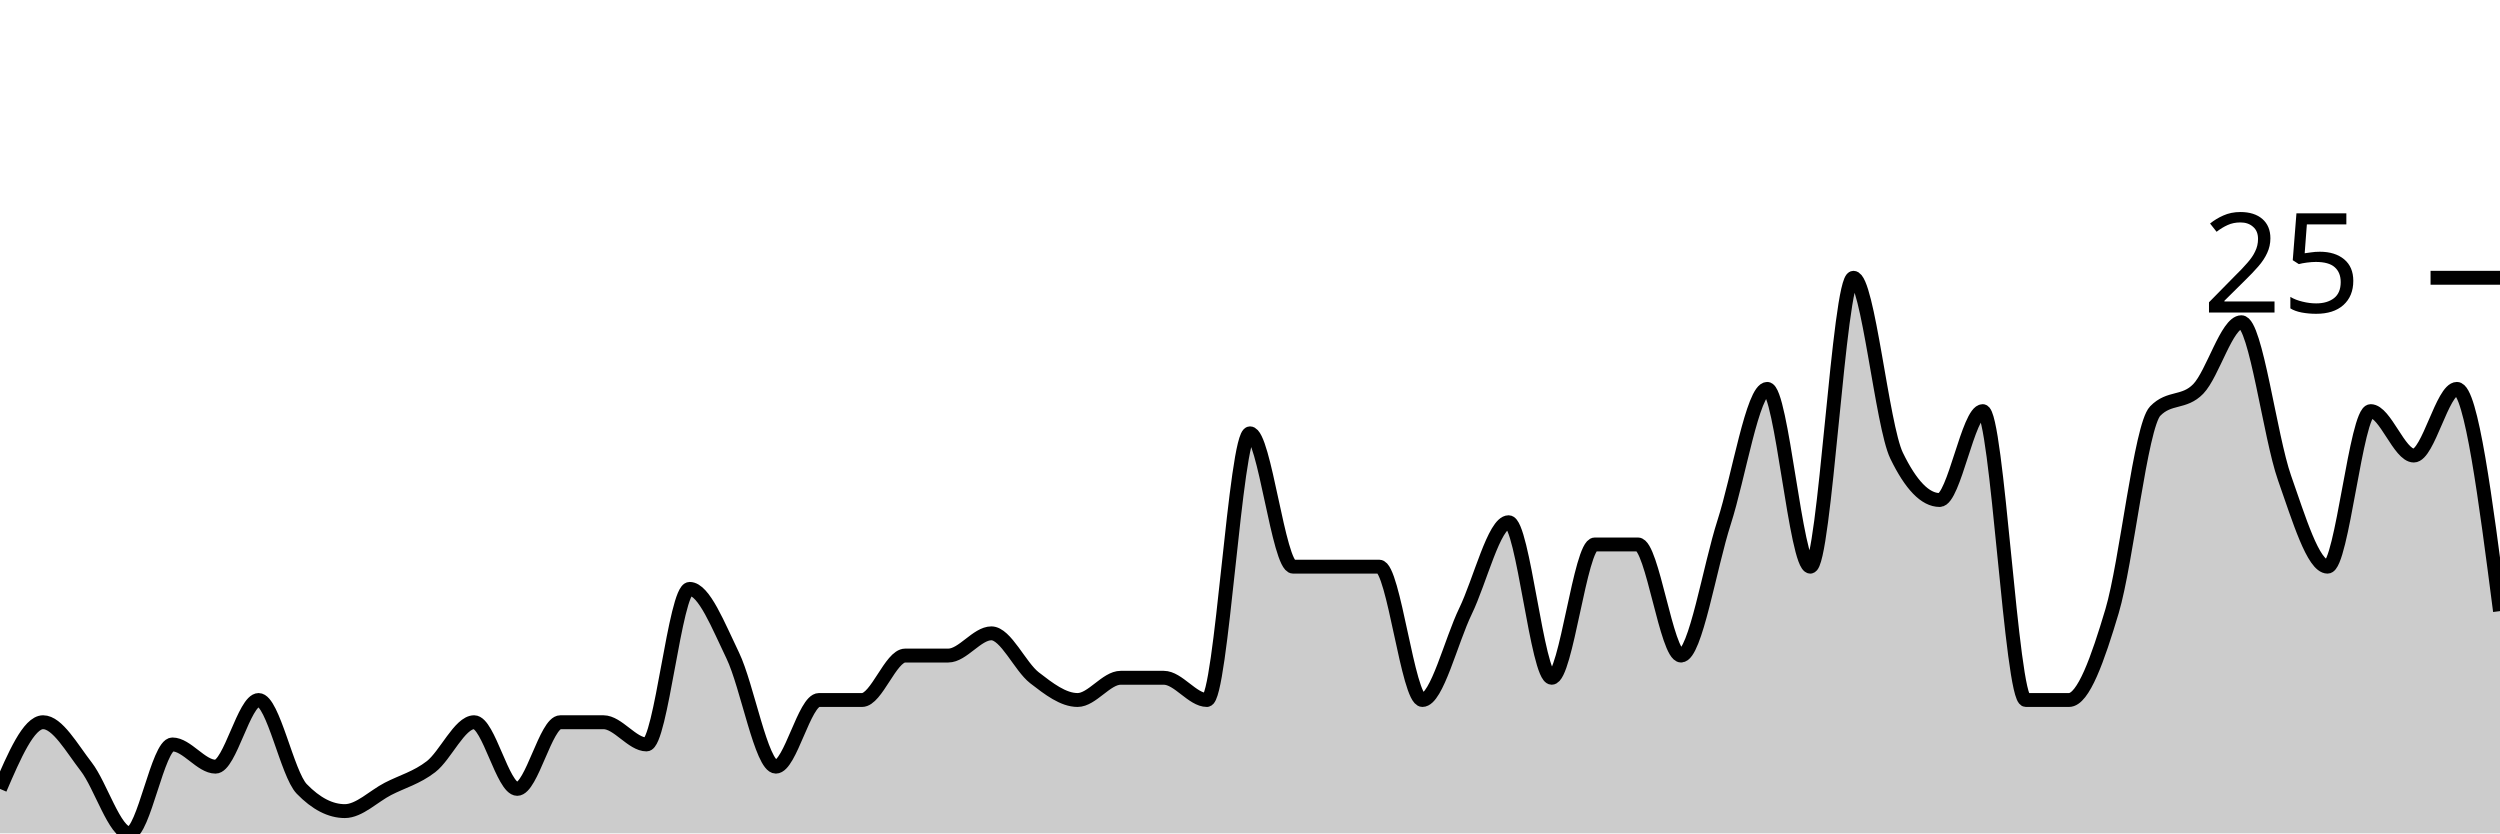
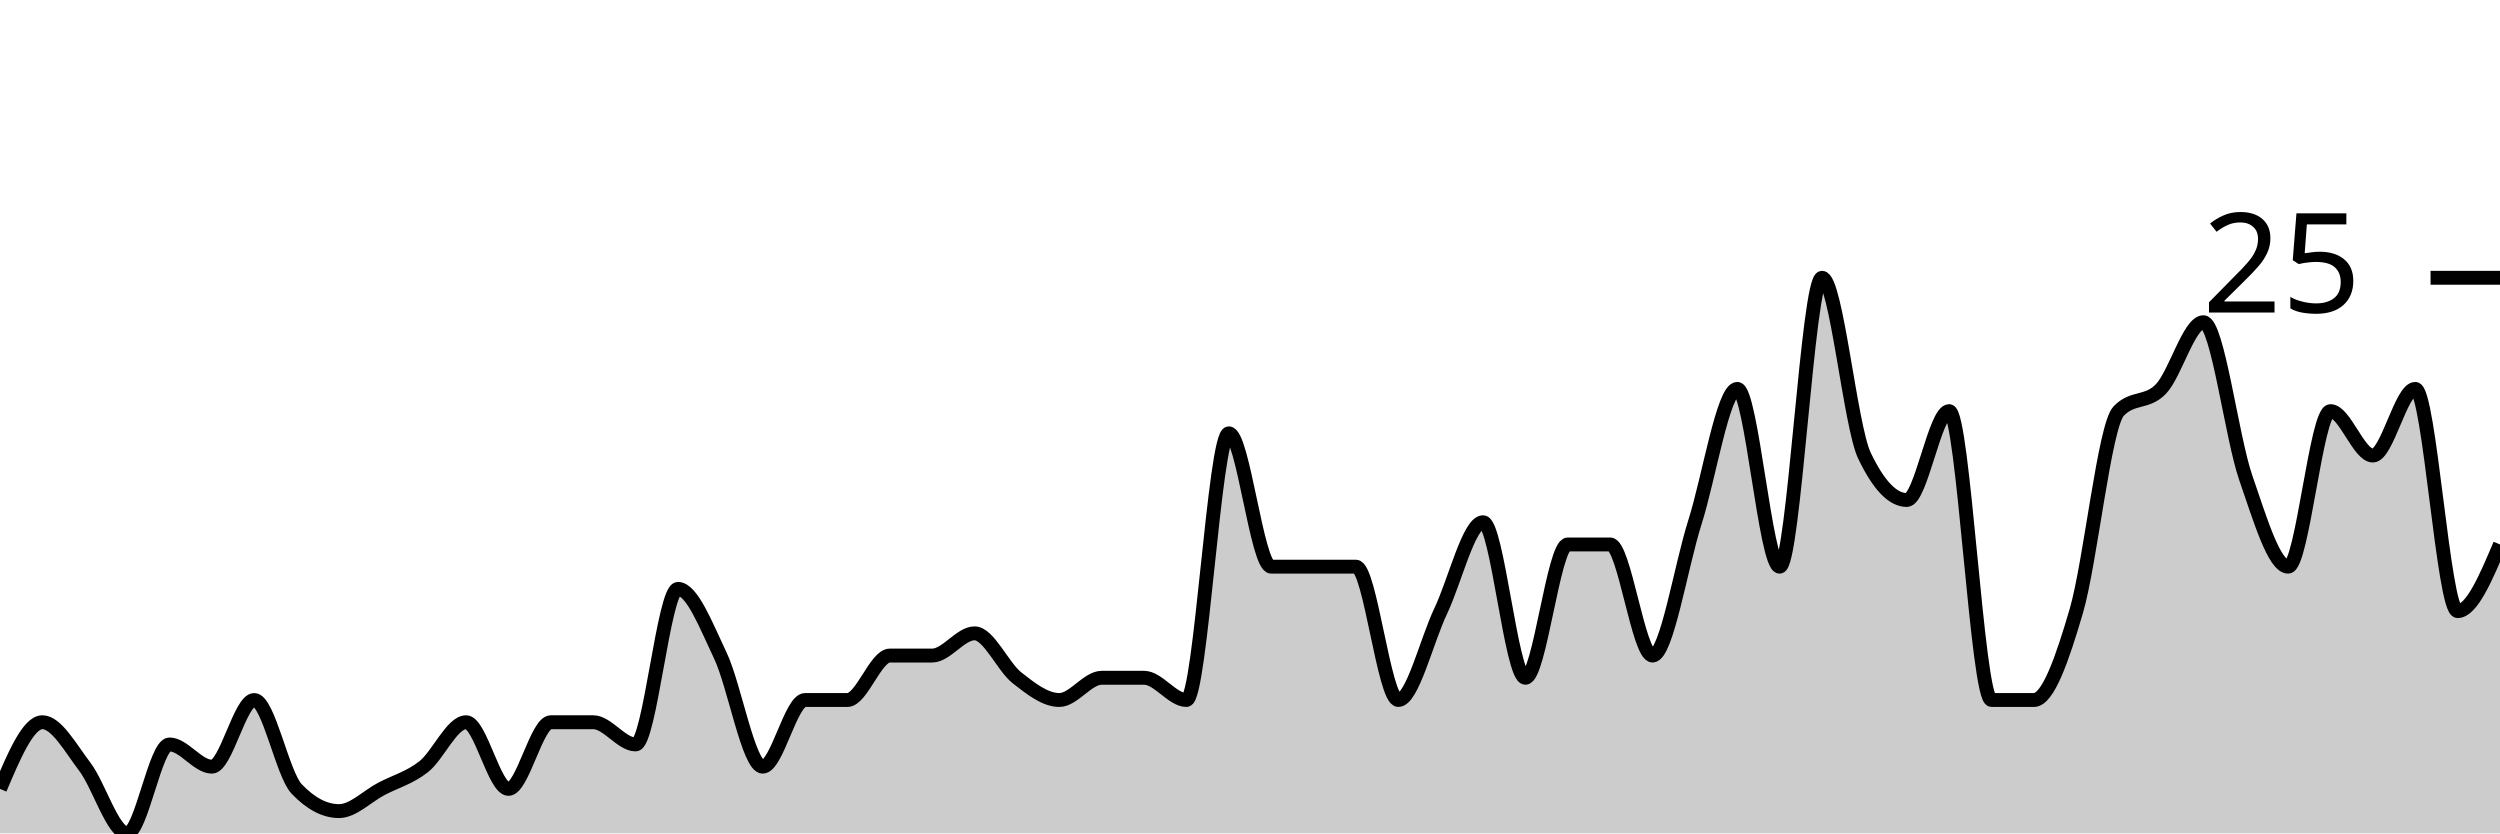
<svg xmlns="http://www.w3.org/2000/svg" viewBox="0 0 180 60">
  <g transform="translate(0,20)">
-     <path class="area" fill="rgba(0, 0, 0, 0.2)" d="M0,36.8C1.034,34.4,2.069,32,3.103,32C4.138,32,5.172,33.867,6.207,35.2C7.241,36.533,8.276,40,9.31,40C10.345,40,11.379,33.6,12.414,33.6C13.448,33.6,14.483,35.2,15.517,35.2C16.552,35.2,17.586,30.4,18.621,30.4C19.655,30.4,20.69,35.733,21.724,36.8C22.759,37.867,23.793,38.4,24.828,38.4C25.862,38.4,26.897,37.333,27.931,36.8C28.966,36.267,30,36,31.034,35.2C32.069,34.4,33.103,32,34.138,32C35.172,32,36.207,36.8,37.241,36.8C38.276,36.8,39.31,32,40.345,32C41.379,32,42.414,32,43.448,32C44.483,32,45.517,33.6,46.552,33.6C47.586,33.6,48.621,22.4,49.655,22.4C50.69,22.4,51.724,25.067,52.759,27.2C53.793,29.333,54.828,35.2,55.862,35.2C56.897,35.2,57.931,30.4,58.966,30.4C60,30.4,61.034,30.4,62.069,30.4C63.103,30.4,64.138,27.2,65.172,27.2C66.207,27.2,67.241,27.2,68.276,27.2C69.31,27.2,70.345,25.6,71.379,25.6C72.414,25.6,73.448,28,74.483,28.8C75.517,29.6,76.552,30.4,77.586,30.4C78.621,30.4,79.655,28.8,80.69,28.8C81.724,28.8,82.759,28.8,83.793,28.8C84.828,28.8,85.862,30.4,86.897,30.4C87.931,30.4,88.966,11.2,90,11.2C91.034,11.2,92.069,20.8,93.103,20.8C94.138,20.8,95.172,20.8,96.207,20.8C97.241,20.8,98.276,20.8,99.31,20.8C100.345,20.8,101.379,30.4,102.414,30.4C103.448,30.4,104.483,26.133,105.517,24C106.552,21.867,107.586,17.6,108.621,17.6C109.655,17.6,110.69,28.8,111.724,28.8C112.759,28.8,113.793,19.2,114.828,19.2C115.862,19.2,116.897,19.2,117.931,19.2C118.966,19.2,120,27.2,121.034,27.2C122.069,27.2,123.103,20.8,124.138,17.6C125.172,14.4,126.207,8,127.241,8C128.276,8,129.31,20.8,130.345,20.8C131.379,20.8,132.414,0,133.448,0C134.483,0,135.517,10.667,136.552,12.8C137.586,14.933,138.621,16,139.655,16C140.69,16,141.724,9.6,142.759,9.6C143.793,9.6,144.828,30.4,145.862,30.4C146.897,30.4,147.931,30.4,148.966,30.4C150,30.4,151.034,27.467,152.069,24C153.103,20.533,154.138,10.667,155.172,9.6C156.207,8.533,157.241,9.067,158.276,8C159.31,6.933,160.345,3.2,161.379,3.2C162.414,3.2,163.448,11.467,164.483,14.4C165.517,17.333,166.552,20.8,167.586,20.8C168.621,20.8,169.655,9.6,170.69,9.6C171.724,9.6,172.759,12.8,173.793,12.8C174.828,12.8,175.862,8,176.897,8C177.931,8,178.966,16,180,24L180,40C178.966,40,177.931,40,176.897,40C175.862,40,174.828,40,173.793,40C172.759,40,171.724,40,170.69,40C169.655,40,168.621,40,167.586,40C166.552,40,165.517,40,164.483,40C163.448,40,162.414,40,161.379,40C160.345,40,159.31,40,158.276,40C157.241,40,156.207,40,155.172,40C154.138,40,153.103,40,152.069,40C151.034,40,150,40,148.966,40C147.931,40,146.897,40,145.862,40C144.828,40,143.793,40,142.759,40C141.724,40,140.69,40,139.655,40C138.621,40,137.586,40,136.552,40C135.517,40,134.483,40,133.448,40C132.414,40,131.379,40,130.345,40C129.31,40,128.276,40,127.241,40C126.207,40,125.172,40,124.138,40C123.103,40,122.069,40,121.034,40C120,40,118.966,40,117.931,40C116.897,40,115.862,40,114.828,40C113.793,40,112.759,40,111.724,40C110.69,40,109.655,40,108.621,40C107.586,40,106.552,40,105.517,40C104.483,40,103.448,40,102.414,40C101.379,40,100.345,40,99.31,40C98.276,40,97.241,40,96.207,40C95.172,40,94.138,40,93.103,40C92.069,40,91.034,40,90,40C88.966,40,87.931,40,86.897,40C85.862,40,84.828,40,83.793,40C82.759,40,81.724,40,80.69,40C79.655,40,78.621,40,77.586,40C76.552,40,75.517,40,74.483,40C73.448,40,72.414,40,71.379,40C70.345,40,69.31,40,68.276,40C67.241,40,66.207,40,65.172,40C64.138,40,63.103,40,62.069,40C61.034,40,60,40,58.966,40C57.931,40,56.897,40,55.862,40C54.828,40,53.793,40,52.759,40C51.724,40,50.69,40,49.655,40C48.621,40,47.586,40,46.552,40C45.517,40,44.483,40,43.448,40C42.414,40,41.379,40,40.345,40C39.31,40,38.276,40,37.241,40C36.207,40,35.172,40,34.138,40C33.103,40,32.069,40,31.034,40C30,40,28.966,40,27.931,40C26.897,40,25.862,40,24.828,40C23.793,40,22.759,40,21.724,40C20.69,40,19.655,40,18.621,40C17.586,40,16.552,40,15.517,40C14.483,40,13.448,40,12.414,40C11.379,40,10.345,40,9.31,40C8.276,40,7.241,40,6.207,40C5.172,40,4.138,40,3.103,40C2.069,40,1.034,40,0,40Z" />
-     <path class="line" stroke="black" fill="none" d="M0,36.8C1.034,34.4,2.069,32,3.103,32C4.138,32,5.172,33.867,6.207,35.2C7.241,36.533,8.276,40,9.31,40C10.345,40,11.379,33.6,12.414,33.6C13.448,33.6,14.483,35.2,15.517,35.2C16.552,35.2,17.586,30.4,18.621,30.4C19.655,30.4,20.69,35.733,21.724,36.8C22.759,37.867,23.793,38.4,24.828,38.4C25.862,38.4,26.897,37.333,27.931,36.8C28.966,36.267,30,36,31.034,35.2C32.069,34.4,33.103,32,34.138,32C35.172,32,36.207,36.8,37.241,36.8C38.276,36.8,39.31,32,40.345,32C41.379,32,42.414,32,43.448,32C44.483,32,45.517,33.6,46.552,33.6C47.586,33.6,48.621,22.4,49.655,22.4C50.69,22.4,51.724,25.067,52.759,27.2C53.793,29.333,54.828,35.2,55.862,35.2C56.897,35.2,57.931,30.4,58.966,30.4C60,30.4,61.034,30.4,62.069,30.4C63.103,30.4,64.138,27.2,65.172,27.2C66.207,27.2,67.241,27.2,68.276,27.2C69.31,27.2,70.345,25.6,71.379,25.6C72.414,25.6,73.448,28,74.483,28.8C75.517,29.6,76.552,30.4,77.586,30.4C78.621,30.4,79.655,28.8,80.69,28.8C81.724,28.8,82.759,28.8,83.793,28.8C84.828,28.8,85.862,30.4,86.897,30.4C87.931,30.4,88.966,11.2,90,11.2C91.034,11.2,92.069,20.8,93.103,20.8C94.138,20.8,95.172,20.8,96.207,20.8C97.241,20.8,98.276,20.8,99.31,20.8C100.345,20.8,101.379,30.4,102.414,30.4C103.448,30.4,104.483,26.133,105.517,24C106.552,21.867,107.586,17.6,108.621,17.6C109.655,17.6,110.69,28.8,111.724,28.8C112.759,28.8,113.793,19.2,114.828,19.2C115.862,19.2,116.897,19.2,117.931,19.2C118.966,19.2,120,27.2,121.034,27.2C122.069,27.2,123.103,20.8,124.138,17.6C125.172,14.4,126.207,8,127.241,8C128.276,8,129.31,20.8,130.345,20.8C131.379,20.8,132.414,0,133.448,0C134.483,0,135.517,10.667,136.552,12.8C137.586,14.933,138.621,16,139.655,16C140.69,16,141.724,9.6,142.759,9.6C143.793,9.6,144.828,30.4,145.862,30.4C146.897,30.4,147.931,30.4,148.966,30.4C150,30.4,151.034,27.467,152.069,24C153.103,20.533,154.138,10.667,155.172,9.6C156.207,8.533,157.241,9.067,158.276,8C159.31,6.933,160.345,3.2,161.379,3.2C162.414,3.2,163.448,11.467,164.483,14.4C165.517,17.333,166.552,20.8,167.586,20.8C168.621,20.8,169.655,9.6,170.69,9.6C171.724,9.6,172.759,12.8,173.793,12.8C174.828,12.8,175.862,8,176.897,8C177.931,8,178.966,16,180,24" />
+     <path class="area" fill="rgba(0, 0, 0, 0.2)" d="M0,36.8C1.017,34.4,2.034,32,3.051,32C4.068,32,5.085,33.867,6.102,35.2C7.119,36.533,8.136,40,9.153,40C10.169,40,11.186,33.6,12.203,33.6C13.22,33.6,14.237,35.2,15.254,35.2C16.271,35.2,17.288,30.4,18.305,30.4C19.322,30.4,20.339,35.733,21.356,36.8C22.373,37.867,23.39,38.4,24.407,38.4C25.424,38.4,26.441,37.333,27.458,36.8C28.475,36.267,29.492,36,30.508,35.2C31.525,34.4,32.542,32,33.559,32C34.576,32,35.593,36.8,36.61,36.8C37.627,36.8,38.644,32,39.661,32C40.678,32,41.695,32,42.712,32C43.729,32,44.746,33.6,45.763,33.6C46.78,33.6,47.797,22.4,48.814,22.4C49.831,22.4,50.847,25.067,51.864,27.2C52.881,29.333,53.898,35.2,54.915,35.2C55.932,35.2,56.949,30.4,57.966,30.4C58.983,30.4,60,30.4,61.017,30.4C62.034,30.4,63.051,27.2,64.068,27.2C65.085,27.2,66.102,27.2,67.119,27.2C68.136,27.2,69.153,25.6,70.169,25.6C71.186,25.6,72.203,28,73.22,28.8C74.237,29.6,75.254,30.4,76.271,30.4C77.288,30.4,78.305,28.8,79.322,28.8C80.339,28.8,81.356,28.8,82.373,28.8C83.39,28.8,84.407,30.4,85.424,30.4C86.441,30.4,87.458,11.2,88.475,11.2C89.492,11.2,90.508,20.8,91.525,20.8C92.542,20.8,93.559,20.8,94.576,20.8C95.593,20.8,96.61,20.8,97.627,20.8C98.644,20.8,99.661,30.4,100.678,30.4C101.695,30.4,102.712,26.133,103.729,24C104.746,21.867,105.763,17.6,106.78,17.6C107.797,17.6,108.814,28.8,109.831,28.8C110.847,28.8,111.864,19.2,112.881,19.2C113.898,19.2,114.915,19.2,115.932,19.2C116.949,19.2,117.966,27.2,118.983,27.2C120,27.2,121.017,20.8,122.034,17.6C123.051,14.4,124.068,8,125.085,8C126.102,8,127.119,20.8,128.136,20.8C129.153,20.8,130.169,0,131.186,0C132.203,0,133.22,10.667,134.237,12.8C135.254,14.933,136.271,16,137.288,16C138.305,16,139.322,9.6,140.339,9.6C141.356,9.6,142.373,30.4,143.39,30.4C144.407,30.4,145.424,30.4,146.441,30.4C147.458,30.4,148.475,27.467,149.492,24C150.508,20.533,151.525,10.667,152.542,9.6C153.559,8.533,154.576,9.067,155.593,8C156.61,6.933,157.627,3.2,158.644,3.2C159.661,3.2,160.678,11.467,161.695,14.4C162.712,17.333,163.729,20.8,164.746,20.8C165.763,20.8,166.78,9.6,167.797,9.6C168.814,9.6,169.831,12.8,170.847,12.8C171.864,12.8,172.881,8,173.898,8C174.915,8,175.932,24,176.949,24C177.966,24,178.983,21.6,180,19.2L180,40C178.983,40,177.966,40,176.949,40C175.932,40,174.915,40,173.898,40C172.881,40,171.864,40,170.847,40C169.831,40,168.814,40,167.797,40C166.78,40,165.763,40,164.746,40C163.729,40,162.712,40,161.695,40C160.678,40,159.661,40,158.644,40C157.627,40,156.61,40,155.593,40C154.576,40,153.559,40,152.542,40C151.525,40,150.508,40,149.492,40C148.475,40,147.458,40,146.441,40C145.424,40,144.407,40,143.39,40C142.373,40,141.356,40,140.339,40C139.322,40,138.305,40,137.288,40C136.271,40,135.254,40,134.237,40C133.22,40,132.203,40,131.186,40C130.169,40,129.153,40,128.136,40C127.119,40,126.102,40,125.085,40C124.068,40,123.051,40,122.034,40C121.017,40,120,40,118.983,40C117.966,40,116.949,40,115.932,40C114.915,40,113.898,40,112.881,40C111.864,40,110.847,40,109.831,40C108.814,40,107.797,40,106.78,40C105.763,40,104.746,40,103.729,40C102.712,40,101.695,40,100.678,40C99.661,40,98.644,40,97.627,40C96.61,40,95.593,40,94.576,40C93.559,40,92.542,40,91.525,40C90.508,40,89.492,40,88.475,40C87.458,40,86.441,40,85.424,40C84.407,40,83.39,40,82.373,40C81.356,40,80.339,40,79.322,40C78.305,40,77.288,40,76.271,40C75.254,40,74.237,40,73.22,40C72.203,40,71.186,40,70.169,40C69.153,40,68.136,40,67.119,40C66.102,40,65.085,40,64.068,40C63.051,40,62.034,40,61.017,40C60,40,58.983,40,57.966,40C56.949,40,55.932,40,54.915,40C53.898,40,52.881,40,51.864,40C50.847,40,49.831,40,48.814,40C47.797,40,46.78,40,45.763,40C44.746,40,43.729,40,42.712,40C41.695,40,40.678,40,39.661,40C38.644,40,37.627,40,36.61,40C35.593,40,34.576,40,33.559,40C32.542,40,31.525,40,30.508,40C29.492,40,28.475,40,27.458,40C26.441,40,25.424,40,24.407,40C23.39,40,22.373,40,21.356,40C20.339,40,19.322,40,18.305,40C17.288,40,16.271,40,15.254,40C14.237,40,13.22,40,12.203,40C11.186,40,10.169,40,9.153,40C8.136,40,7.119,40,6.102,40C5.085,40,4.068,40,3.051,40C2.034,40,1.017,40,0,40Z" />
+     <path class="line" stroke="black" fill="none" d="M0,36.8C1.017,34.4,2.034,32,3.051,32C4.068,32,5.085,33.867,6.102,35.2C7.119,36.533,8.136,40,9.153,40C10.169,40,11.186,33.6,12.203,33.6C13.22,33.6,14.237,35.2,15.254,35.2C16.271,35.2,17.288,30.4,18.305,30.4C19.322,30.4,20.339,35.733,21.356,36.8C22.373,37.867,23.39,38.4,24.407,38.4C25.424,38.4,26.441,37.333,27.458,36.8C28.475,36.267,29.492,36,30.508,35.2C31.525,34.4,32.542,32,33.559,32C34.576,32,35.593,36.8,36.61,36.8C37.627,36.8,38.644,32,39.661,32C40.678,32,41.695,32,42.712,32C43.729,32,44.746,33.6,45.763,33.6C46.78,33.6,47.797,22.4,48.814,22.4C49.831,22.4,50.847,25.067,51.864,27.2C52.881,29.333,53.898,35.2,54.915,35.2C55.932,35.2,56.949,30.4,57.966,30.4C58.983,30.4,60,30.4,61.017,30.4C62.034,30.4,63.051,27.2,64.068,27.2C65.085,27.2,66.102,27.2,67.119,27.2C68.136,27.2,69.153,25.6,70.169,25.6C71.186,25.6,72.203,28,73.22,28.8C74.237,29.6,75.254,30.4,76.271,30.4C77.288,30.4,78.305,28.8,79.322,28.8C80.339,28.8,81.356,28.8,82.373,28.8C83.39,28.8,84.407,30.4,85.424,30.4C86.441,30.4,87.458,11.2,88.475,11.2C89.492,11.2,90.508,20.8,91.525,20.8C92.542,20.8,93.559,20.8,94.576,20.8C95.593,20.8,96.61,20.8,97.627,20.8C98.644,20.8,99.661,30.4,100.678,30.4C101.695,30.4,102.712,26.133,103.729,24C104.746,21.867,105.763,17.6,106.78,17.6C107.797,17.6,108.814,28.8,109.831,28.8C110.847,28.8,111.864,19.2,112.881,19.2C113.898,19.2,114.915,19.2,115.932,19.2C116.949,19.2,117.966,27.2,118.983,27.2C120,27.2,121.017,20.8,122.034,17.6C123.051,14.4,124.068,8,125.085,8C126.102,8,127.119,20.8,128.136,20.8C129.153,20.8,130.169,0,131.186,0C132.203,0,133.22,10.667,134.237,12.8C135.254,14.933,136.271,16,137.288,16C138.305,16,139.322,9.6,140.339,9.6C141.356,9.6,142.373,30.4,143.39,30.4C144.407,30.4,145.424,30.4,146.441,30.4C147.458,30.4,148.475,27.467,149.492,24C150.508,20.533,151.525,10.667,152.542,9.6C153.559,8.533,154.576,9.067,155.593,8C156.61,6.933,157.627,3.2,158.644,3.2C159.661,3.2,160.678,11.467,161.695,14.4C162.712,17.333,163.729,20.8,164.746,20.8C165.763,20.8,166.78,9.6,167.797,9.6C168.814,9.6,169.831,12.8,170.847,12.8C171.864,12.8,172.881,8,173.898,8C174.915,8,175.932,24,176.949,24C177.966,24,178.983,21.6,180,19.2" />
    <path class="axis-ceiling" stroke-width="1" stroke="black" fill="none" d="M175,0L180,0" />
    <text class="axis-ceiling-label" font-family="sans-serif" text-anchor="end" font-size="10px" x="170" y="2.5">25</text>
  </g>
</svg>
